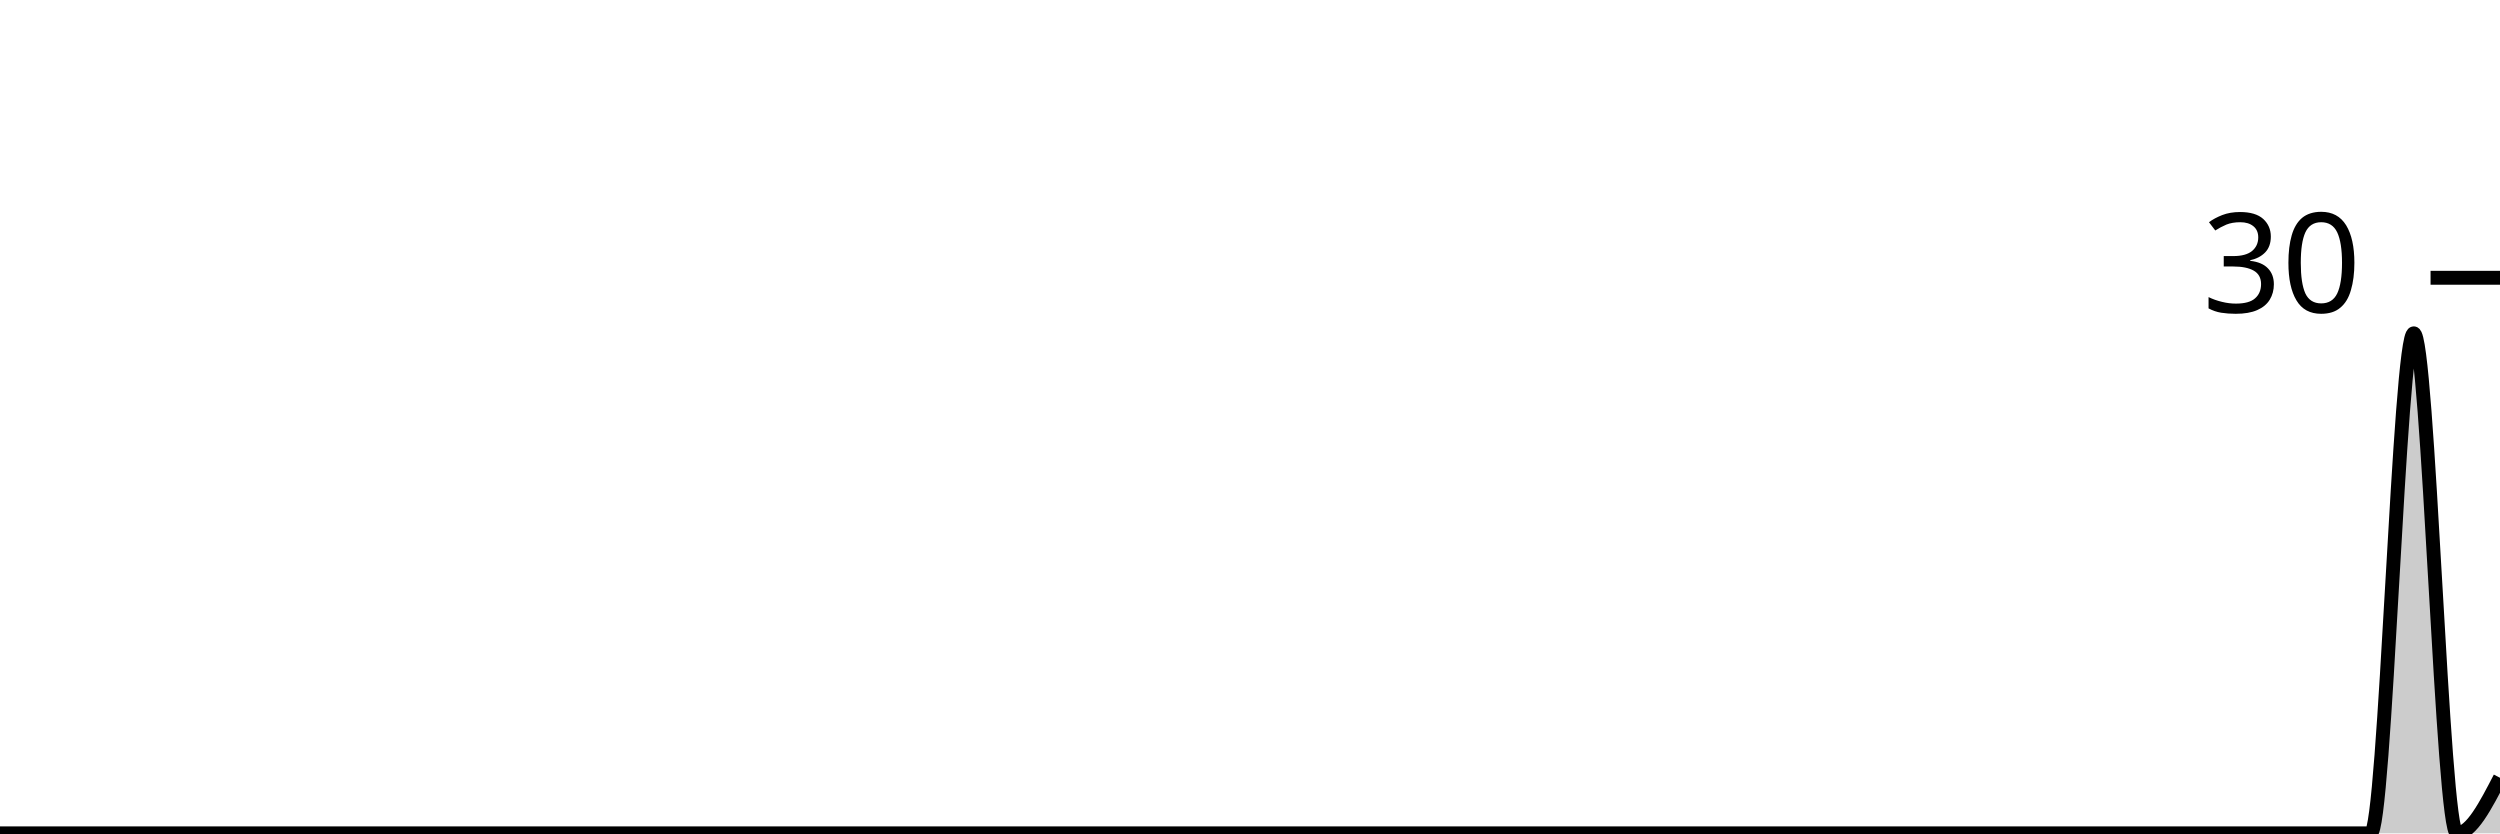
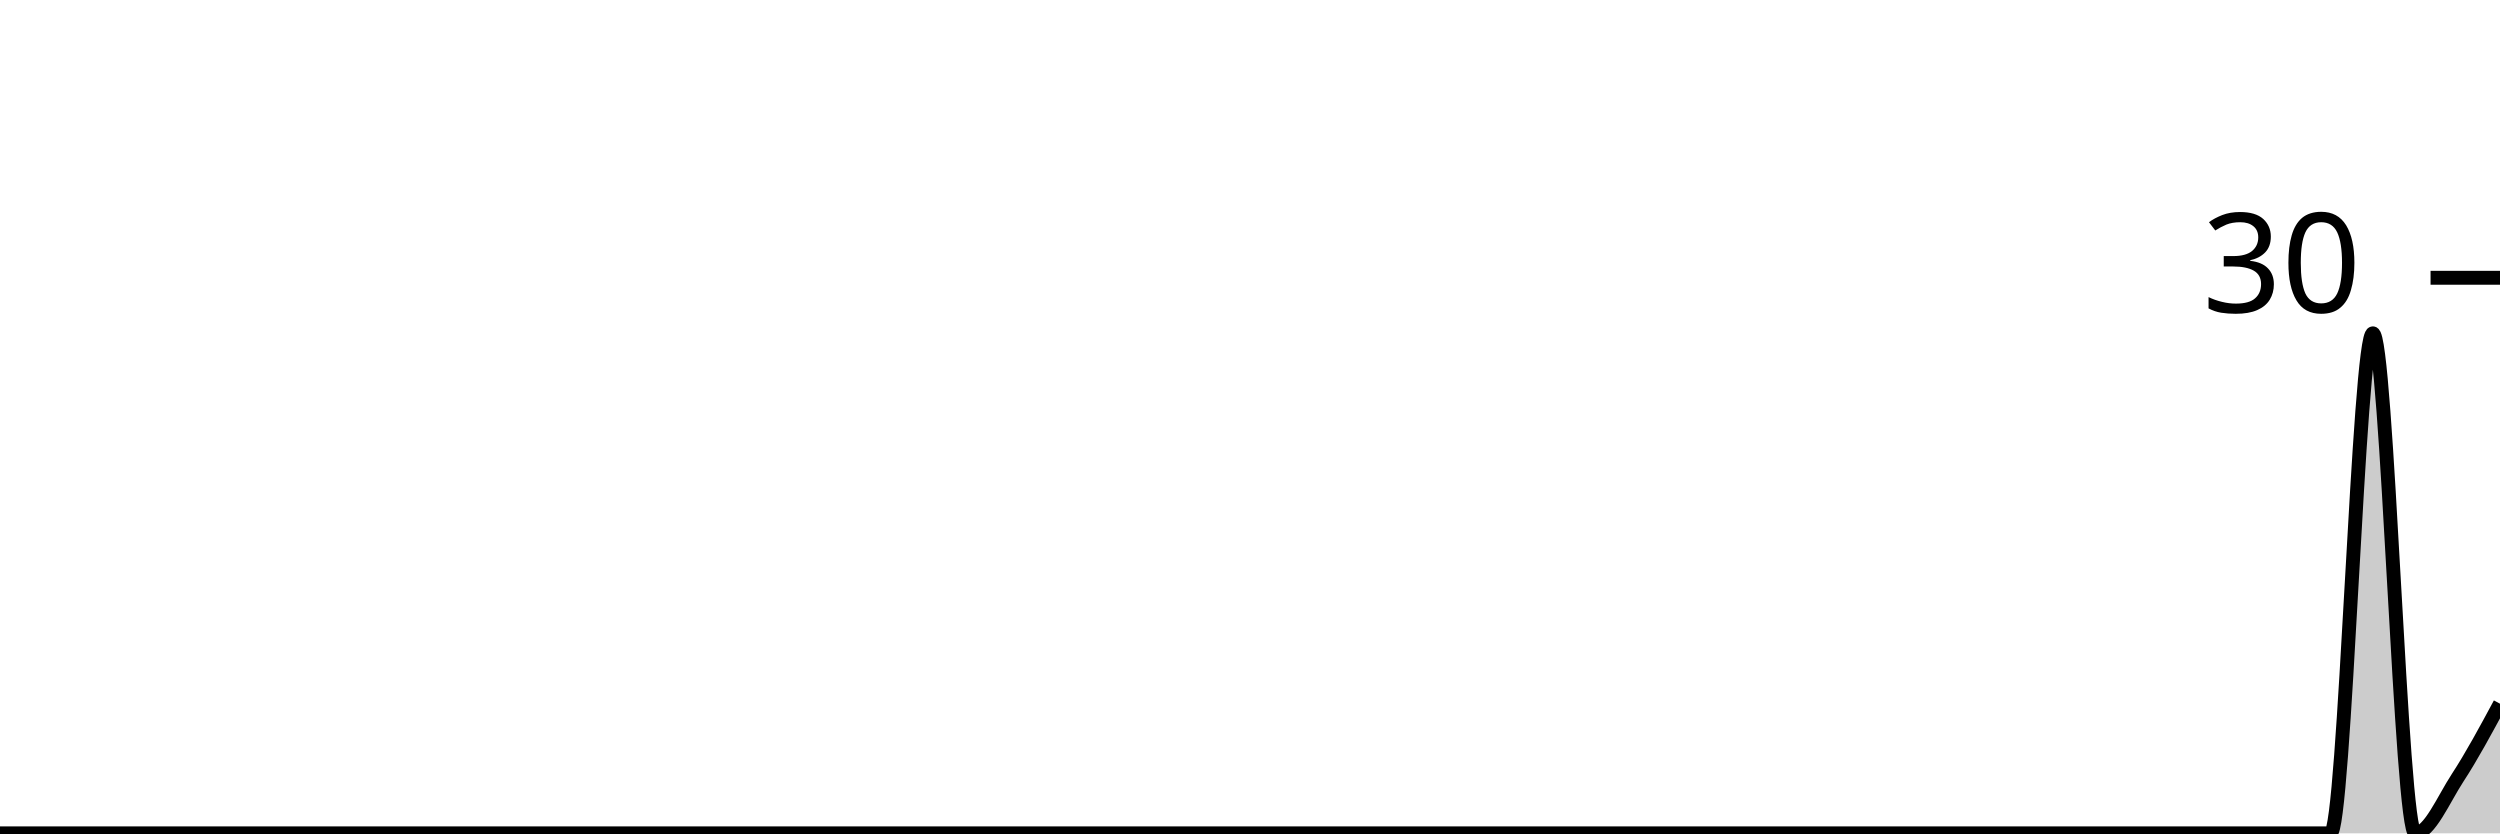
<svg xmlns="http://www.w3.org/2000/svg" viewBox="0 0 180 60">
  <g transform="translate(0,20)">
-     <path class="area" fill="rgba(0, 0, 0, 0.2)" d="M0,40C1.034,40,2.069,40,3.103,40C4.138,40,5.172,40,6.207,40C7.241,40,8.276,40,9.31,40C10.345,40,11.379,40,12.414,40C13.448,40,14.483,40,15.517,40C16.552,40,17.586,40,18.621,40C19.655,40,20.69,40,21.724,40C22.759,40,23.793,40,24.828,40C25.862,40,26.897,40,27.931,40C28.966,40,30,40,31.034,40C32.069,40,33.103,40,34.138,40C35.172,40,36.207,40,37.241,40C38.276,40,39.31,40,40.345,40C41.379,40,42.414,40,43.448,40C44.483,40,45.517,40,46.552,40C47.586,40,48.621,40,49.655,40C50.69,40,51.724,40,52.759,40C53.793,40,54.828,40,55.862,40C56.897,40,57.931,40,58.966,40C60,40,61.034,40,62.069,40C63.103,40,64.138,40,65.172,40C66.207,40,67.241,40,68.276,40C69.31,40,70.345,40,71.379,40C72.414,40,73.448,40,74.483,40C75.517,40,76.552,40,77.586,40C78.621,40,79.655,40,80.69,40C81.724,40,82.759,40,83.793,40C84.828,40,85.862,40,86.897,40C87.931,40,88.966,40,90,40C91.034,40,92.069,40,93.103,40C94.138,40,95.172,40,96.207,40C97.241,40,98.276,40,99.31,40C100.345,40,101.379,40,102.414,40C103.448,40,104.483,40,105.517,40C106.552,40,107.586,40,108.621,40C109.655,40,110.69,40,111.724,40C112.759,40,113.793,40,114.828,40C115.862,40,116.897,40,117.931,40C118.966,40,120,40,121.034,40C122.069,40,123.103,40,124.138,40C125.172,40,126.207,40,127.241,40C128.276,40,129.31,40,130.345,40C131.379,40,132.414,40,133.448,40C134.483,40,135.517,40,136.552,40C137.586,40,138.621,40,139.655,40C140.69,40,141.724,40,142.759,40C143.793,40,144.828,40,145.862,40C146.897,40,147.931,40,148.966,40C150,40,151.034,40,152.069,40C153.103,40,154.138,40,155.172,40C156.207,40,157.241,40,158.276,40C159.31,40,160.345,40,161.379,40C162.414,40,163.448,40,164.483,40C165.517,40,166.552,40,167.586,40C168.621,40,169.655,40,170.69,40C171.724,40,172.759,4,173.793,4C174.828,4,175.862,40,176.897,40C177.931,40,178.966,38,180,36L180,40C178.966,40,177.931,40,176.897,40C175.862,40,174.828,40,173.793,40C172.759,40,171.724,40,170.69,40C169.655,40,168.621,40,167.586,40C166.552,40,165.517,40,164.483,40C163.448,40,162.414,40,161.379,40C160.345,40,159.31,40,158.276,40C157.241,40,156.207,40,155.172,40C154.138,40,153.103,40,152.069,40C151.034,40,150,40,148.966,40C147.931,40,146.897,40,145.862,40C144.828,40,143.793,40,142.759,40C141.724,40,140.69,40,139.655,40C138.621,40,137.586,40,136.552,40C135.517,40,134.483,40,133.448,40C132.414,40,131.379,40,130.345,40C129.31,40,128.276,40,127.241,40C126.207,40,125.172,40,124.138,40C123.103,40,122.069,40,121.034,40C120,40,118.966,40,117.931,40C116.897,40,115.862,40,114.828,40C113.793,40,112.759,40,111.724,40C110.69,40,109.655,40,108.621,40C107.586,40,106.552,40,105.517,40C104.483,40,103.448,40,102.414,40C101.379,40,100.345,40,99.31,40C98.276,40,97.241,40,96.207,40C95.172,40,94.138,40,93.103,40C92.069,40,91.034,40,90,40C88.966,40,87.931,40,86.897,40C85.862,40,84.828,40,83.793,40C82.759,40,81.724,40,80.69,40C79.655,40,78.621,40,77.586,40C76.552,40,75.517,40,74.483,40C73.448,40,72.414,40,71.379,40C70.345,40,69.31,40,68.276,40C67.241,40,66.207,40,65.172,40C64.138,40,63.103,40,62.069,40C61.034,40,60,40,58.966,40C57.931,40,56.897,40,55.862,40C54.828,40,53.793,40,52.759,40C51.724,40,50.69,40,49.655,40C48.621,40,47.586,40,46.552,40C45.517,40,44.483,40,43.448,40C42.414,40,41.379,40,40.345,40C39.31,40,38.276,40,37.241,40C36.207,40,35.172,40,34.138,40C33.103,40,32.069,40,31.034,40C30,40,28.966,40,27.931,40C26.897,40,25.862,40,24.828,40C23.793,40,22.759,40,21.724,40C20.69,40,19.655,40,18.621,40C17.586,40,16.552,40,15.517,40C14.483,40,13.448,40,12.414,40C11.379,40,10.345,40,9.31,40C8.276,40,7.241,40,6.207,40C5.172,40,4.138,40,3.103,40C2.069,40,1.034,40,0,40Z" />
-     <path class="line" stroke="black" fill="none" d="M0,40C1.034,40,2.069,40,3.103,40C4.138,40,5.172,40,6.207,40C7.241,40,8.276,40,9.31,40C10.345,40,11.379,40,12.414,40C13.448,40,14.483,40,15.517,40C16.552,40,17.586,40,18.621,40C19.655,40,20.69,40,21.724,40C22.759,40,23.793,40,24.828,40C25.862,40,26.897,40,27.931,40C28.966,40,30,40,31.034,40C32.069,40,33.103,40,34.138,40C35.172,40,36.207,40,37.241,40C38.276,40,39.31,40,40.345,40C41.379,40,42.414,40,43.448,40C44.483,40,45.517,40,46.552,40C47.586,40,48.621,40,49.655,40C50.69,40,51.724,40,52.759,40C53.793,40,54.828,40,55.862,40C56.897,40,57.931,40,58.966,40C60,40,61.034,40,62.069,40C63.103,40,64.138,40,65.172,40C66.207,40,67.241,40,68.276,40C69.31,40,70.345,40,71.379,40C72.414,40,73.448,40,74.483,40C75.517,40,76.552,40,77.586,40C78.621,40,79.655,40,80.69,40C81.724,40,82.759,40,83.793,40C84.828,40,85.862,40,86.897,40C87.931,40,88.966,40,90,40C91.034,40,92.069,40,93.103,40C94.138,40,95.172,40,96.207,40C97.241,40,98.276,40,99.31,40C100.345,40,101.379,40,102.414,40C103.448,40,104.483,40,105.517,40C106.552,40,107.586,40,108.621,40C109.655,40,110.69,40,111.724,40C112.759,40,113.793,40,114.828,40C115.862,40,116.897,40,117.931,40C118.966,40,120,40,121.034,40C122.069,40,123.103,40,124.138,40C125.172,40,126.207,40,127.241,40C128.276,40,129.31,40,130.345,40C131.379,40,132.414,40,133.448,40C134.483,40,135.517,40,136.552,40C137.586,40,138.621,40,139.655,40C140.69,40,141.724,40,142.759,40C143.793,40,144.828,40,145.862,40C146.897,40,147.931,40,148.966,40C150,40,151.034,40,152.069,40C153.103,40,154.138,40,155.172,40C156.207,40,157.241,40,158.276,40C159.31,40,160.345,40,161.379,40C162.414,40,163.448,40,164.483,40C165.517,40,166.552,40,167.586,40C168.621,40,169.655,40,170.69,40C171.724,40,172.759,4,173.793,4C174.828,4,175.862,40,176.897,40C177.931,40,178.966,38,180,36" />
+     <path class="area" fill="rgba(0, 0, 0, 0.2)" d="M0,40C1.017,40,2.034,40,3.051,40C4.068,40,5.085,40,6.102,40C7.119,40,8.136,40,9.153,40C10.169,40,11.186,40,12.203,40C13.22,40,14.237,40,15.254,40C16.271,40,17.288,40,18.305,40C19.322,40,20.339,40,21.356,40C22.373,40,23.39,40,24.407,40C25.424,40,26.441,40,27.458,40C28.475,40,29.492,40,30.508,40C31.525,40,32.542,40,33.559,40C34.576,40,35.593,40,36.61,40C37.627,40,38.644,40,39.661,40C40.678,40,41.695,40,42.712,40C43.729,40,44.746,40,45.763,40C46.78,40,47.797,40,48.814,40C49.831,40,50.847,40,51.864,40C52.881,40,53.898,40,54.915,40C55.932,40,56.949,40,57.966,40C58.983,40,60,40,61.017,40C62.034,40,63.051,40,64.068,40C65.085,40,66.102,40,67.119,40C68.136,40,69.153,40,70.169,40C71.186,40,72.203,40,73.22,40C74.237,40,75.254,40,76.271,40C77.288,40,78.305,40,79.322,40C80.339,40,81.356,40,82.373,40C83.39,40,84.407,40,85.424,40C86.441,40,87.458,40,88.475,40C89.492,40,90.508,40,91.525,40C92.542,40,93.559,40,94.576,40C95.593,40,96.61,40,97.627,40C98.644,40,99.661,40,100.678,40C101.695,40,102.712,40,103.729,40C104.746,40,105.763,40,106.78,40C107.797,40,108.814,40,109.831,40C110.847,40,111.864,40,112.881,40C113.898,40,114.915,40,115.932,40C116.949,40,117.966,40,118.983,40C120,40,121.017,40,122.034,40C123.051,40,124.068,40,125.085,40C126.102,40,127.119,40,128.136,40C129.153,40,130.169,40,131.186,40C132.203,40,133.22,40,134.237,40C135.254,40,136.271,40,137.288,40C138.305,40,139.322,40,140.339,40C141.356,40,142.373,40,143.39,40C144.407,40,145.424,40,146.441,40C147.458,40,148.475,40,149.492,40C150.508,40,151.525,40,152.542,40C153.559,40,154.576,40,155.593,40C156.61,40,157.627,40,158.644,40C159.661,40,160.678,40,161.695,40C162.712,40,163.729,40,164.746,40C165.763,40,166.78,40,167.797,40C168.814,40,169.831,4,170.847,4C171.864,4,172.881,40,173.898,40C174.915,40,175.932,37.556,176.949,36C177.966,34.444,178.983,32.556,180,30.667L180,40C178.983,40,177.966,40,176.949,40C175.932,40,174.915,40,173.898,40C172.881,40,171.864,40,170.847,40C169.831,40,168.814,40,167.797,40C166.78,40,165.763,40,164.746,40C163.729,40,162.712,40,161.695,40C160.678,40,159.661,40,158.644,40C157.627,40,156.61,40,155.593,40C154.576,40,153.559,40,152.542,40C151.525,40,150.508,40,149.492,40C148.475,40,147.458,40,146.441,40C145.424,40,144.407,40,143.39,40C142.373,40,141.356,40,140.339,40C139.322,40,138.305,40,137.288,40C136.271,40,135.254,40,134.237,40C133.22,40,132.203,40,131.186,40C130.169,40,129.153,40,128.136,40C127.119,40,126.102,40,125.085,40C124.068,40,123.051,40,122.034,40C121.017,40,120,40,118.983,40C117.966,40,116.949,40,115.932,40C114.915,40,113.898,40,112.881,40C111.864,40,110.847,40,109.831,40C108.814,40,107.797,40,106.78,40C105.763,40,104.746,40,103.729,40C102.712,40,101.695,40,100.678,40C99.661,40,98.644,40,97.627,40C96.61,40,95.593,40,94.576,40C93.559,40,92.542,40,91.525,40C90.508,40,89.492,40,88.475,40C87.458,40,86.441,40,85.424,40C84.407,40,83.39,40,82.373,40C81.356,40,80.339,40,79.322,40C78.305,40,77.288,40,76.271,40C75.254,40,74.237,40,73.22,40C72.203,40,71.186,40,70.169,40C69.153,40,68.136,40,67.119,40C66.102,40,65.085,40,64.068,40C63.051,40,62.034,40,61.017,40C60,40,58.983,40,57.966,40C56.949,40,55.932,40,54.915,40C53.898,40,52.881,40,51.864,40C50.847,40,49.831,40,48.814,40C47.797,40,46.78,40,45.763,40C44.746,40,43.729,40,42.712,40C41.695,40,40.678,40,39.661,40C38.644,40,37.627,40,36.61,40C35.593,40,34.576,40,33.559,40C32.542,40,31.525,40,30.508,40C29.492,40,28.475,40,27.458,40C26.441,40,25.424,40,24.407,40C23.39,40,22.373,40,21.356,40C20.339,40,19.322,40,18.305,40C17.288,40,16.271,40,15.254,40C14.237,40,13.22,40,12.203,40C11.186,40,10.169,40,9.153,40C8.136,40,7.119,40,6.102,40C5.085,40,4.068,40,3.051,40C2.034,40,1.017,40,0,40Z" />
+     <path class="line" stroke="black" fill="none" d="M0,40C1.017,40,2.034,40,3.051,40C4.068,40,5.085,40,6.102,40C7.119,40,8.136,40,9.153,40C10.169,40,11.186,40,12.203,40C13.22,40,14.237,40,15.254,40C16.271,40,17.288,40,18.305,40C19.322,40,20.339,40,21.356,40C22.373,40,23.39,40,24.407,40C25.424,40,26.441,40,27.458,40C28.475,40,29.492,40,30.508,40C31.525,40,32.542,40,33.559,40C34.576,40,35.593,40,36.61,40C37.627,40,38.644,40,39.661,40C40.678,40,41.695,40,42.712,40C43.729,40,44.746,40,45.763,40C46.78,40,47.797,40,48.814,40C49.831,40,50.847,40,51.864,40C52.881,40,53.898,40,54.915,40C55.932,40,56.949,40,57.966,40C58.983,40,60,40,61.017,40C62.034,40,63.051,40,64.068,40C65.085,40,66.102,40,67.119,40C68.136,40,69.153,40,70.169,40C71.186,40,72.203,40,73.22,40C74.237,40,75.254,40,76.271,40C77.288,40,78.305,40,79.322,40C80.339,40,81.356,40,82.373,40C83.39,40,84.407,40,85.424,40C86.441,40,87.458,40,88.475,40C89.492,40,90.508,40,91.525,40C92.542,40,93.559,40,94.576,40C95.593,40,96.61,40,97.627,40C98.644,40,99.661,40,100.678,40C101.695,40,102.712,40,103.729,40C104.746,40,105.763,40,106.78,40C107.797,40,108.814,40,109.831,40C110.847,40,111.864,40,112.881,40C113.898,40,114.915,40,115.932,40C116.949,40,117.966,40,118.983,40C120,40,121.017,40,122.034,40C123.051,40,124.068,40,125.085,40C126.102,40,127.119,40,128.136,40C129.153,40,130.169,40,131.186,40C132.203,40,133.22,40,134.237,40C135.254,40,136.271,40,137.288,40C138.305,40,139.322,40,140.339,40C141.356,40,142.373,40,143.39,40C144.407,40,145.424,40,146.441,40C147.458,40,148.475,40,149.492,40C150.508,40,151.525,40,152.542,40C153.559,40,154.576,40,155.593,40C156.61,40,157.627,40,158.644,40C159.661,40,160.678,40,161.695,40C162.712,40,163.729,40,164.746,40C165.763,40,166.78,40,167.797,40C168.814,40,169.831,4,170.847,4C171.864,4,172.881,40,173.898,40C174.915,40,175.932,37.556,176.949,36C177.966,34.444,178.983,32.556,180,30.667" />
    <path class="axis-ceiling" stroke-width="1" stroke="black" fill="none" d="M175,0L180,0" />
    <text class="axis-ceiling-label" font-family="sans-serif" text-anchor="end" font-size="10px" x="170" y="2.5">30</text>
  </g>
</svg>
